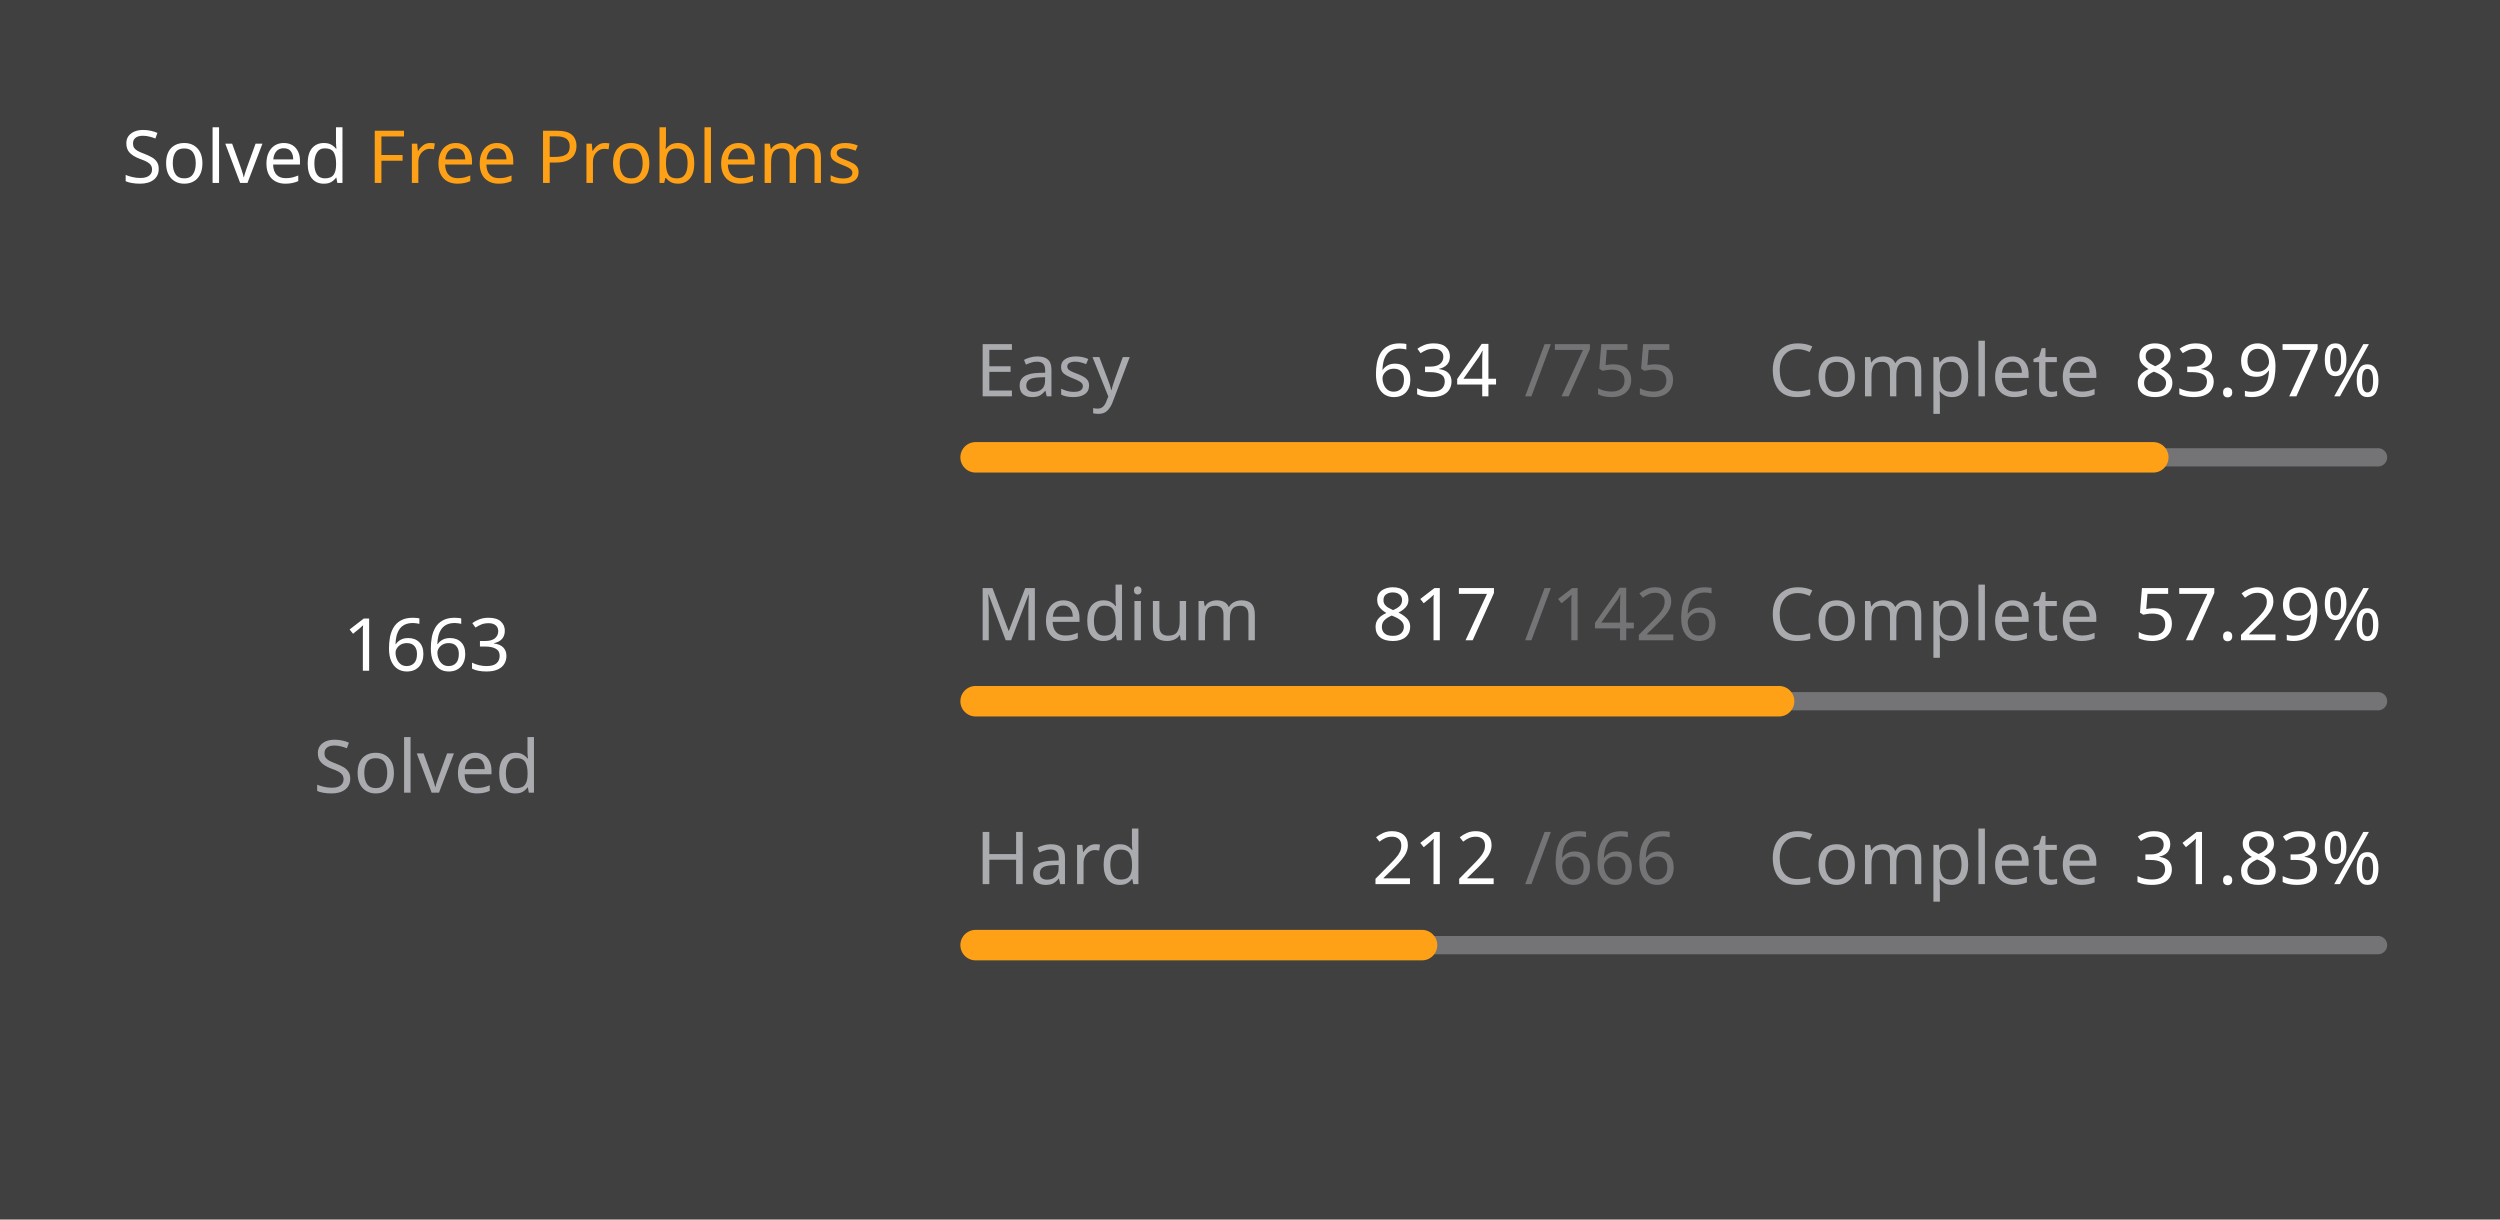
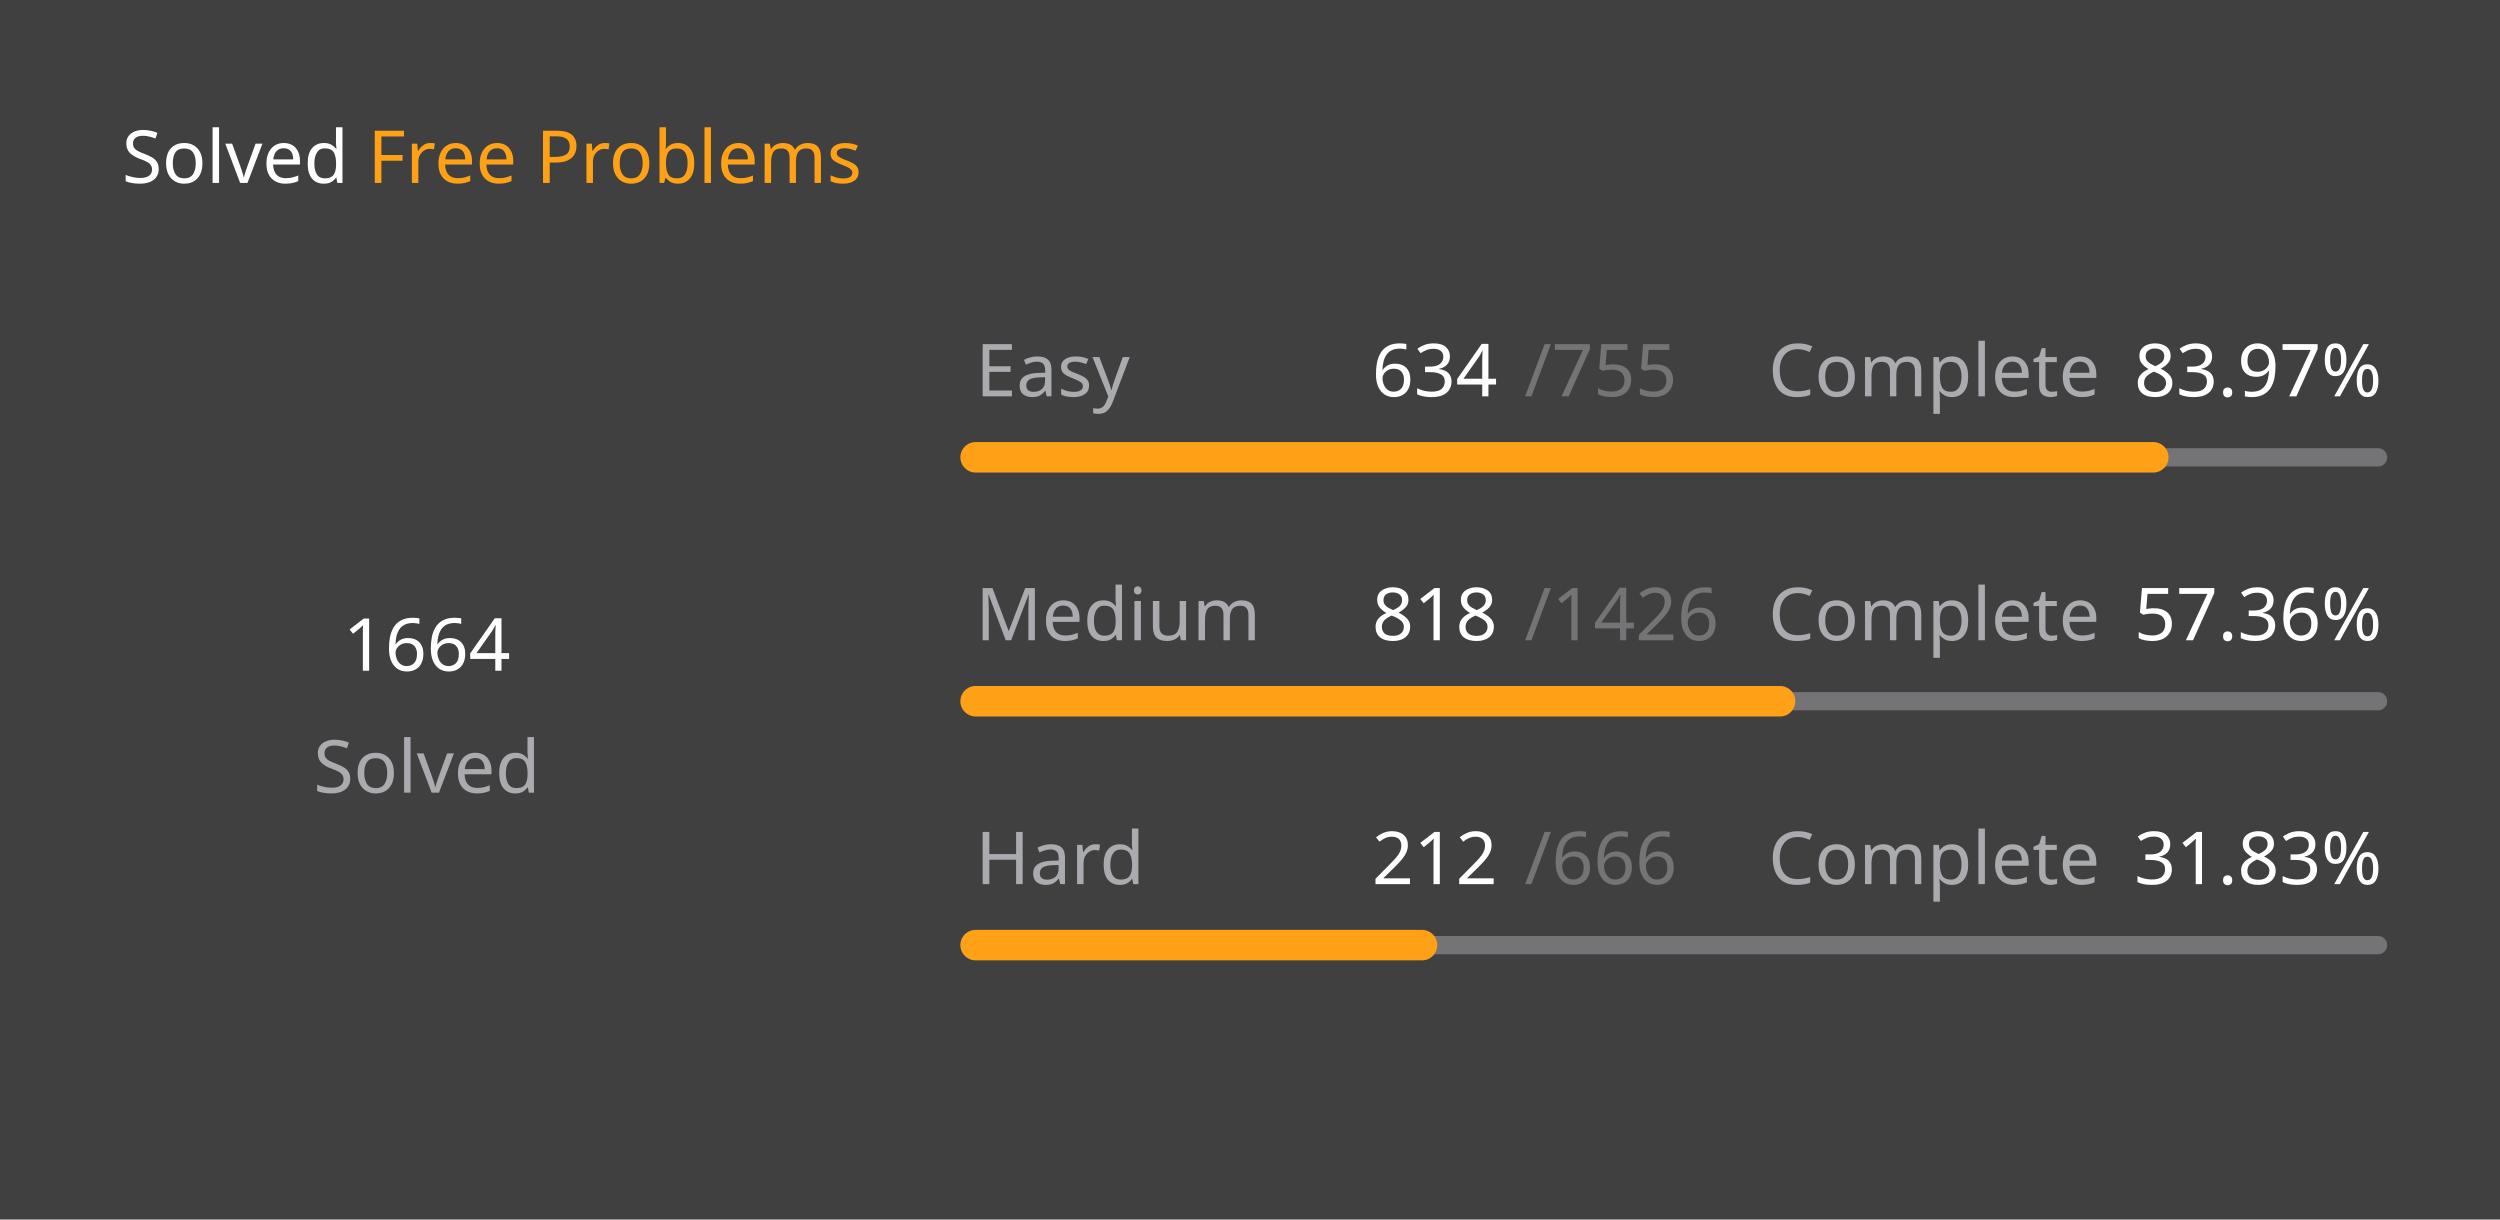
<svg xmlns="http://www.w3.org/2000/svg" version="1.1" height="200" width="410" viewBox="0 0 410 200">
  <style>*{font-family: "Segoe UI", Tahoma, Geneva, Verdana, sans-serif;}</style>
  <style>.title{font-weight: 500;font-size: 1rem;}</style>
  <style>.rotate-90{transform: rotate(-90deg);transform-origin: center;transform-box: fill-box;}</style>
  <style>.state{font-size: .75rem;}</style>
  <style>.light{color: #ffffff;fill: #ffffff;}</style>
  <style>.light-gray{color: #eff2f699;fill: #eff2f699;}</style>
  <style>.dark-gray{color: #ebebf54d;fill: #ebebf54d;}</style>
  <style>.gray{color: #747474;fill: #747474;}</style>
  <style>.orange{color: #ffa116;fill: #ffa116;}</style>
  <style>.background{color: #404040;fill: #404040;}</style>
  <rect fill="#404040" x="0" y="0" width="410" height="200" rx="0.5rem" />
  <g text-anchor="start" text-decoration="1" class="title">
    <text x="20" y="30">
      <tspan class="light">Solved</tspan>
      <tspan class="orange">Free Problems</tspan>
    </text>
  </g>
  <g class="rotate-90">
    <circle fill="none" cx="70" cy="110" r="46" stroke="#747474" stroke-width="3" stroke-linecap="round" />
-     <circle fill="none" cx="70" cy="110" r="46" stroke="#ffa116" stroke-width="5" stroke-linecap="round" stroke-dasharray="168.827 120.199" stroke-dashoffset="0" data-difficult="ALL" />
+     <circle fill="none" cx="70" cy="110" r="46" stroke="#ffa116" stroke-width="5" stroke-linecap="round" stroke-dasharray="168.929 120.098" stroke-dashoffset="0" data-difficult="ALL" />
  </g>
  <g class="state">
    <g text-anchor="middle">
-       <text x="70" y="110" class="light" font-size="1.2rem">1663</text>
+       <text x="70" y="110" class="light" font-size="1.2rem">1664</text>
      <text x="70" y="130" class="light-gray">Solved</text>
    </g>
    <g>
      <text x="160" y="65" class="light-gray">Easy</text>
      <text x="225" y="65" class="light">634</text>
      <text x="250" y="65" class="dark-gray">/755</text>
      <text x="290" y="65" class="light-gray">Complete</text>
      <text x="350" y="65" class="light">83.97%</text>
      <path d="M 160 75 L 390 75" stroke-linecap="round" stroke-linejoin="round" stroke="#ebebf54d" stroke-width="3" />
      <path d="M 160 75 L 353.139 75" stroke-linecap="round" stroke-linejoin="round" stroke="#ffa116" stroke-width="5" />
    </g>
    <g>
      <text x="160" y="105" class="light-gray">Medium</text>
-       <text x="225" y="105" class="light">817</text>
+       <text x="225" y="105" class="light">818</text>
      <text x="250" y="105" class="dark-gray">/1426</text>
      <text x="290" y="105" class="light-gray">Complete</text>
-       <text x="350" y="105" class="light">57.29%</text>
+       <text x="350" y="105" class="light">57.36%</text>
      <path d="M 160 115 L 390 115" stroke-linecap="round" stroke-linejoin="round" stroke="#ebebf54d" stroke-width="3" />
-       <path d="M 160 115 L 291.774 115" stroke-linecap="round" stroke-linejoin="round" stroke="#ffa116" stroke-width="5" />
+       <path d="M 160 115 L 291.935 115" stroke-linecap="round" stroke-linejoin="round" stroke="#ffa116" stroke-width="5" />
    </g>
    <g>
      <text x="160" y="145" class="light-gray">Hard</text>
      <text x="225" y="145" class="light">212</text>
      <text x="250" y="145" class="dark-gray">/666</text>
      <text x="290" y="145" class="light-gray">Complete</text>
      <text x="350" y="145" class="light">31.83%</text>
      <path d="M 160 155 L 390 155" stroke-linecap="round" stroke-linejoin="round" stroke="#ebebf54d" stroke-width="3" />
      <path d="M 160 155 L 233.213 155" stroke-linecap="round" stroke-linejoin="round" stroke="#ffa116" stroke-width="5" />
    </g>
  </g>
</svg>
